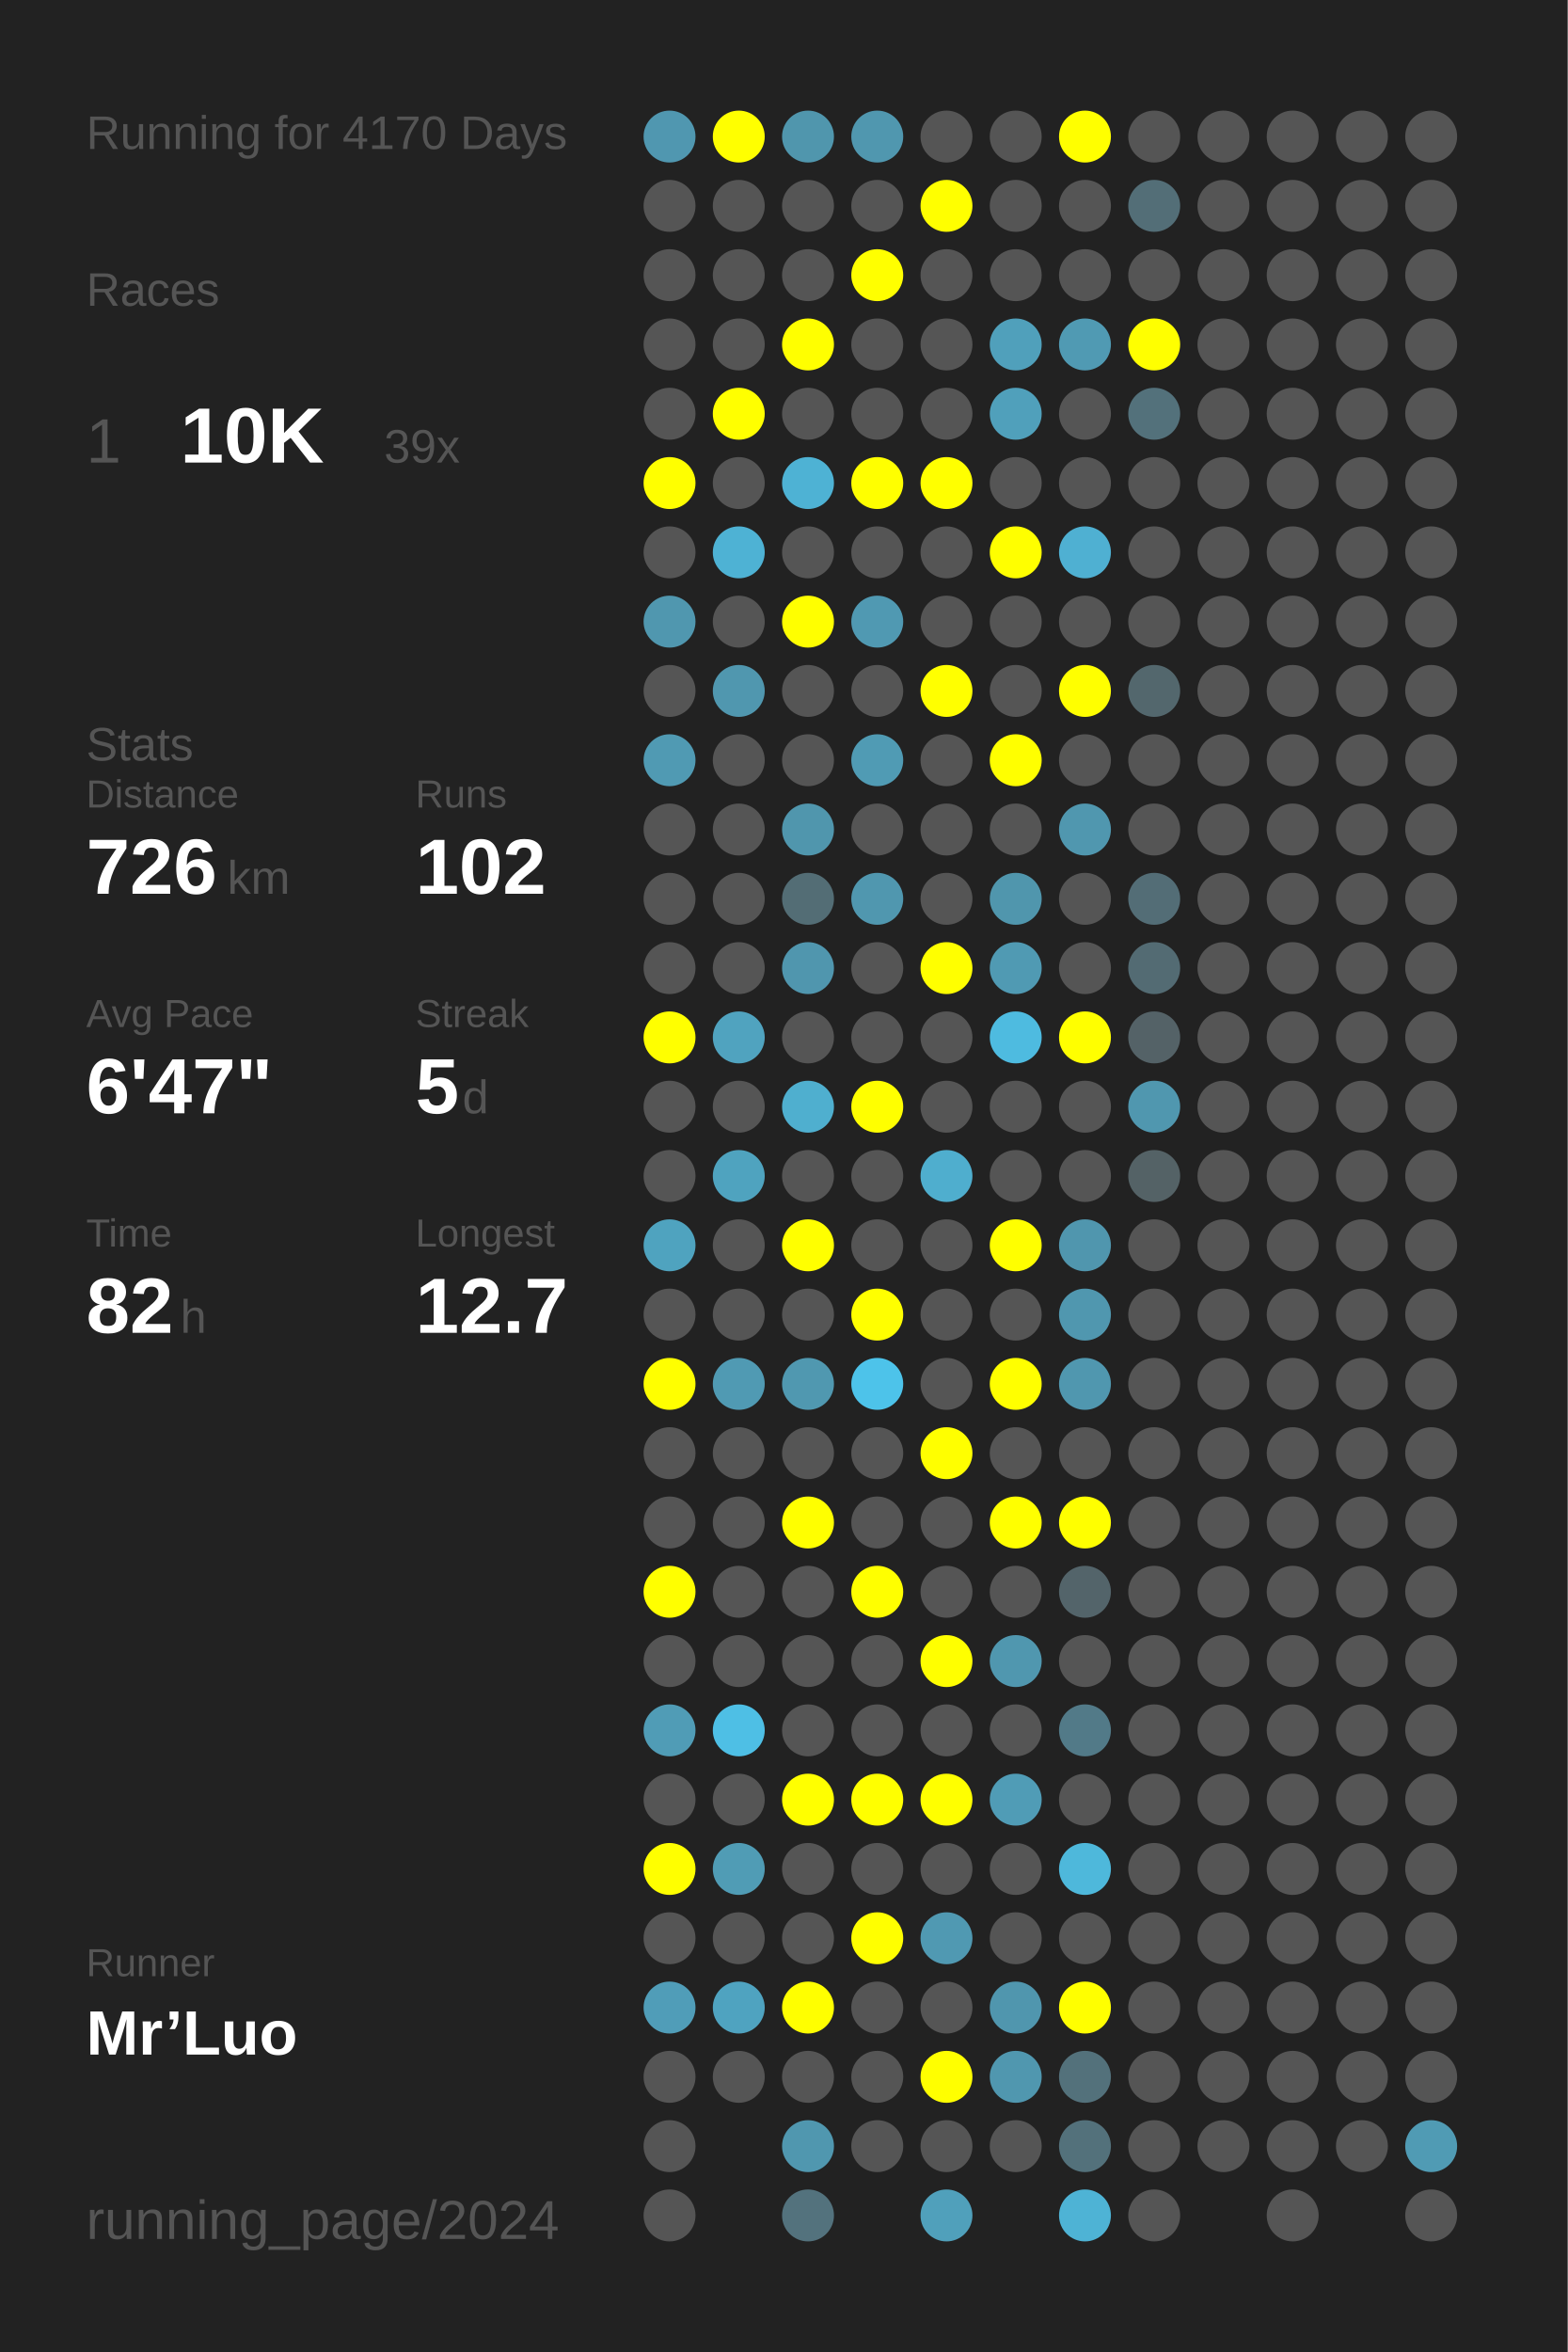
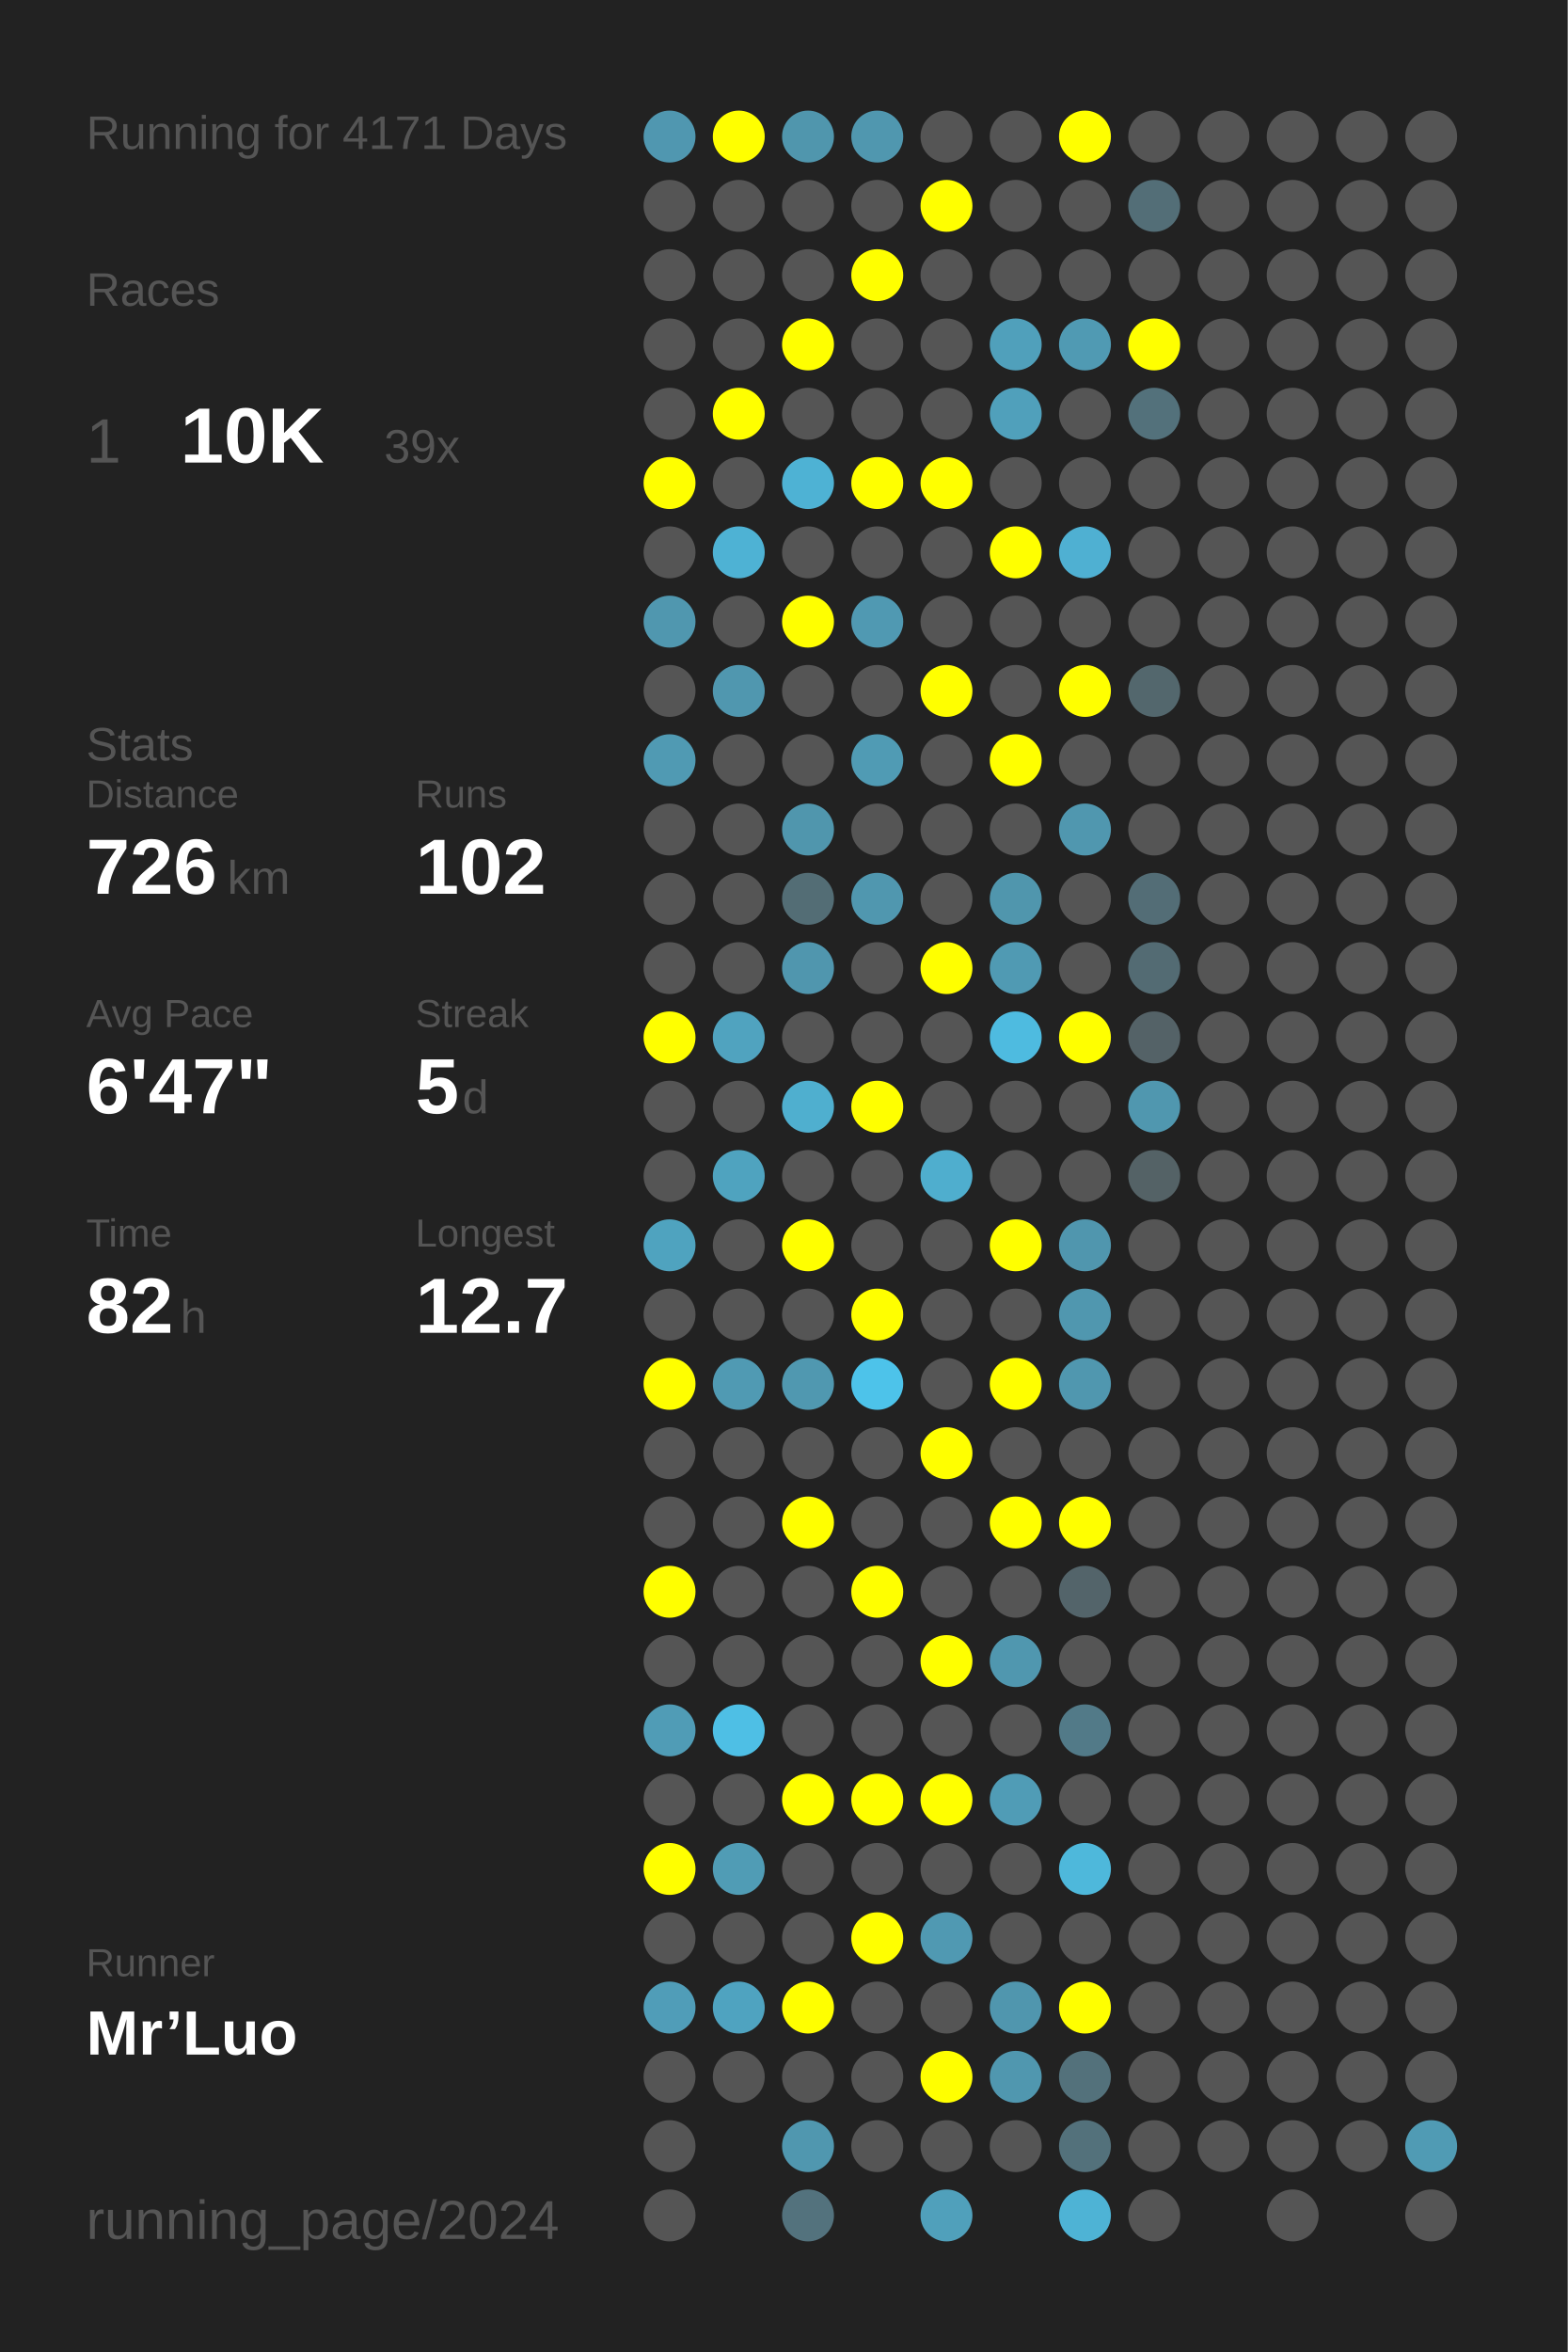
<svg xmlns="http://www.w3.org/2000/svg" baseProfile="full" height="300mm" version="1.1" viewBox="0,0,200,300" width="200mm">
  <defs />
  <rect fill="#222222" height="300" width="200" x="0" y="0" />
-   <text fill="#555555" style="font-size:6px; font-family:Arial;" x="11" y="19">Running for 4170 Days</text>
+   <text fill="#555555" style="font-size:6px; font-family:Arial;" x="11" y="19">Running for 4171 Days</text>
  <text fill="#555555" style="font-size:6px; font-family:Arial;" x="11" y="39">Races</text>
  <text fill="#555555" style="font-size:8px; font-family:Arial;" x="11" y="59">1</text>
  <text fill="#FFFFFF" style="font-size:10px; font-family:Arial; font-weight:bold;" x="23" y="59">10K</text>
  <text fill="#555555" style="font-size:6px; font-family:Arial;" x="49" y="59">39x</text>
  <text fill="#555555" style="font-size:6px; font-family:Arial;" x="11" y="97">Stats</text>
  <text fill="#555555" style="font-size:5px; font-family:Arial;" x="11" y="103">Distance</text>
  <text fill="#FFFFFF" style="font-size:10px; font-family:Arial; font-weight:bold;" x="11" y="114">726</text>
  <text fill="#555555" style="font-size:6px; font-family:Arial;" x="29" y="114">km</text>
  <text fill="#555555" style="font-size:5px; font-family:Arial;" x="53" y="103">Runs</text>
  <text fill="#FFFFFF" style="font-size:10px; font-family:Arial; font-weight:bold;" x="53" y="114">102</text>
  <text fill="#555555" style="font-size:5px; font-family:Arial;" x="11" y="131">Avg Pace</text>
  <text fill="#FFFFFF" style="font-size:10px; font-family:Arial; font-weight:bold;" x="11" y="142">6'47"</text>
  <text fill="#555555" style="font-size:5px; font-family:Arial;" x="53" y="131">Streak</text>
  <text fill="#FFFFFF" style="font-size:10px; font-family:Arial; font-weight:bold;" x="53" y="142">5</text>
  <text fill="#555555" style="font-size:6px; font-family:Arial;" x="59" y="142">d</text>
  <text fill="#555555" style="font-size:5px; font-family:Arial;" x="11" y="159">Time</text>
  <text fill="#FFFFFF" style="font-size:10px; font-family:Arial; font-weight:bold;" x="11" y="170">82</text>
  <text fill="#555555" style="font-size:6px; font-family:Arial;" x="23" y="170">h</text>
  <text fill="#555555" style="font-size:5px; font-family:Arial;" x="53" y="159">Longest</text>
  <text fill="#FFFFFF" style="font-size:10px; font-family:Arial; font-weight:bold;" x="53" y="170">12.7</text>
  <text fill="#555555" style="font-size:5px; font-family:Arial;" x="11" y="252.065">Runner</text>
  <text fill="#FFFFFF" style="font-size:8px; font-family:Arial; font-weight:bold;" x="11" y="262.065">Mr’Luo</text>
  <text fill="#555555" style="font-size:7px; font-family:Arial;" x="11" y="285.581">running_page/2024</text>
  <circle cx="85.417" cy="17.419" fill="#5097b0" r="3.312" />
  <circle cx="85.417" cy="26.258" fill="#555555" r="3.312" />
  <circle cx="85.417" cy="35.097" fill="#555555" r="3.312" />
  <circle cx="85.417" cy="43.935" fill="#555555" r="3.312" />
  <circle cx="85.417" cy="52.774" fill="#555555" r="3.312" />
  <circle cx="85.417" cy="61.613" fill="#FFFF00" r="3.312" />
  <circle cx="85.417" cy="70.452" fill="#555555" r="3.312" />
  <circle cx="85.417" cy="79.29" fill="#5097af" r="3.312" />
  <circle cx="85.417" cy="88.129" fill="#555555" r="3.312" />
  <circle cx="85.417" cy="96.968" fill="#509ab3" r="3.312" />
  <circle cx="85.417" cy="105.806" fill="#555555" r="3.312" />
  <circle cx="85.417" cy="114.645" fill="#555555" r="3.312" />
  <circle cx="85.417" cy="123.484" fill="#555555" r="3.312" />
  <circle cx="85.417" cy="132.323" fill="#FFFF00" r="3.312" />
  <circle cx="85.417" cy="141.161" fill="#555555" r="3.312" />
  <circle cx="85.417" cy="150" fill="#555555" r="3.312" />
  <circle cx="85.417" cy="158.839" fill="#4fa3bf" r="3.312" />
  <circle cx="85.417" cy="167.677" fill="#555555" r="3.312" />
  <circle cx="85.417" cy="176.516" fill="#FFFF00" r="3.312" />
  <circle cx="85.417" cy="185.355" fill="#555555" r="3.312" />
  <circle cx="85.417" cy="194.194" fill="#555555" r="3.312" />
  <circle cx="85.417" cy="203.032" fill="#FFFF00" r="3.312" />
  <circle cx="85.417" cy="211.871" fill="#555555" r="3.312" />
  <circle cx="85.417" cy="220.71" fill="#509cb6" r="3.312" />
  <circle cx="85.417" cy="229.548" fill="#555555" r="3.312" />
  <circle cx="85.417" cy="238.387" fill="#FFFF00" r="3.312" />
  <circle cx="85.417" cy="247.226" fill="#555555" r="3.312" />
  <circle cx="85.417" cy="256.065" fill="#509db8" r="3.312" />
  <circle cx="85.417" cy="264.903" fill="#555555" r="3.312" />
  <circle cx="85.417" cy="273.742" fill="#555555" r="3.312" />
  <circle cx="85.417" cy="282.581" fill="#555555" r="3.312" />
  <circle cx="94.25" cy="17.419" fill="#FFFF00" r="3.312" />
  <circle cx="94.25" cy="26.258" fill="#555555" r="3.312" />
  <circle cx="94.25" cy="35.097" fill="#555555" r="3.312" />
  <circle cx="94.25" cy="43.935" fill="#555555" r="3.312" />
  <circle cx="94.25" cy="52.774" fill="#FFFF00" r="3.312" />
  <circle cx="94.25" cy="61.613" fill="#555555" r="3.312" />
  <circle cx="94.25" cy="70.452" fill="#4eb2d4" r="3.312" />
  <circle cx="94.25" cy="79.29" fill="#555555" r="3.312" />
  <circle cx="94.25" cy="88.129" fill="#5097af" r="3.312" />
  <circle cx="94.25" cy="96.968" fill="#555555" r="3.312" />
  <circle cx="94.25" cy="105.806" fill="#555555" r="3.312" />
  <circle cx="94.25" cy="114.645" fill="#555555" r="3.312" />
  <circle cx="94.25" cy="123.484" fill="#555555" r="3.312" />
  <circle cx="94.25" cy="132.323" fill="#50a3bf" r="3.312" />
  <circle cx="94.25" cy="141.161" fill="#555555" r="3.312" />
  <circle cx="94.25" cy="150" fill="#4fa3bf" r="3.312" />
  <circle cx="94.25" cy="158.839" fill="#555555" r="3.312" />
  <circle cx="94.25" cy="167.677" fill="#555555" r="3.312" />
  <circle cx="94.25" cy="176.516" fill="#509ab3" r="3.312" />
  <circle cx="94.25" cy="185.355" fill="#555555" r="3.312" />
  <circle cx="94.25" cy="194.194" fill="#555555" r="3.312" />
  <circle cx="94.25" cy="203.032" fill="#555555" r="3.312" />
  <circle cx="94.25" cy="211.871" fill="#555555" r="3.312" />
  <circle cx="94.25" cy="220.71" fill="#4ebfe5" r="3.312" />
  <circle cx="94.25" cy="229.548" fill="#555555" r="3.312" />
  <circle cx="94.25" cy="238.387" fill="#509cb5" r="3.312" />
  <circle cx="94.25" cy="247.226" fill="#555555" r="3.312" />
  <circle cx="94.25" cy="256.065" fill="#4fa3c0" r="3.312" />
  <circle cx="94.25" cy="264.903" fill="#555555" r="3.312" />
  <circle cx="103.083" cy="17.419" fill="#5096ad" r="3.312" />
  <circle cx="103.083" cy="26.258" fill="#555555" r="3.312" />
  <circle cx="103.083" cy="35.097" fill="#555555" r="3.312" />
  <circle cx="103.083" cy="43.935" fill="#FFFF00" r="3.312" />
  <circle cx="103.083" cy="52.774" fill="#555555" r="3.312" />
  <circle cx="103.083" cy="61.613" fill="#4eb2d4" r="3.312" />
  <circle cx="103.083" cy="70.452" fill="#555555" r="3.312" />
  <circle cx="103.083" cy="79.29" fill="#FFFF00" r="3.312" />
  <circle cx="103.083" cy="88.129" fill="#555555" r="3.312" />
  <circle cx="103.083" cy="96.968" fill="#555555" r="3.312" />
  <circle cx="103.083" cy="105.806" fill="#5096ad" r="3.312" />
  <circle cx="103.083" cy="114.645" fill="#536d75" r="3.312" />
  <circle cx="103.083" cy="123.484" fill="#5096ae" r="3.312" />
  <circle cx="103.083" cy="132.323" fill="#555555" r="3.312" />
  <circle cx="103.083" cy="141.161" fill="#4fafcf" r="3.312" />
  <circle cx="103.083" cy="150" fill="#555555" r="3.312" />
  <circle cx="103.083" cy="158.839" fill="#FFFF00" r="3.312" />
  <circle cx="103.083" cy="167.677" fill="#555555" r="3.312" />
  <circle cx="103.083" cy="176.516" fill="#5098b0" r="3.312" />
  <circle cx="103.083" cy="185.355" fill="#555555" r="3.312" />
  <circle cx="103.083" cy="194.194" fill="#FFFF00" r="3.312" />
  <circle cx="103.083" cy="203.032" fill="#555555" r="3.312" />
  <circle cx="103.083" cy="211.871" fill="#555555" r="3.312" />
  <circle cx="103.083" cy="220.71" fill="#555555" r="3.312" />
  <circle cx="103.083" cy="229.548" fill="#FFFF00" r="3.312" />
  <circle cx="103.083" cy="238.387" fill="#555555" r="3.312" />
  <circle cx="103.083" cy="247.226" fill="#555555" r="3.312" />
  <circle cx="103.083" cy="256.065" fill="#FFFF00" r="3.312" />
  <circle cx="103.083" cy="264.903" fill="#555555" r="3.312" />
  <circle cx="103.083" cy="273.742" fill="#5097af" r="3.312" />
  <circle cx="103.083" cy="282.581" fill="#53727d" r="3.312" />
  <circle cx="111.917" cy="17.419" fill="#5097af" r="3.312" />
  <circle cx="111.917" cy="26.258" fill="#555555" r="3.312" />
  <circle cx="111.917" cy="35.097" fill="#FFFF00" r="3.312" />
  <circle cx="111.917" cy="43.935" fill="#555555" r="3.312" />
  <circle cx="111.917" cy="52.774" fill="#555555" r="3.312" />
  <circle cx="111.917" cy="61.613" fill="#FFFF00" r="3.312" />
  <circle cx="111.917" cy="70.452" fill="#555555" r="3.312" />
  <circle cx="111.917" cy="79.29" fill="#5099b2" r="3.312" />
  <circle cx="111.917" cy="88.129" fill="#555555" r="3.312" />
  <circle cx="111.917" cy="96.968" fill="#509bb4" r="3.312" />
  <circle cx="111.917" cy="105.806" fill="#555555" r="3.312" />
  <circle cx="111.917" cy="114.645" fill="#5097af" r="3.312" />
  <circle cx="111.917" cy="123.484" fill="#555555" r="3.312" />
  <circle cx="111.917" cy="132.323" fill="#555555" r="3.312" />
  <circle cx="111.917" cy="141.161" fill="#FFFF00" r="3.312" />
  <circle cx="111.917" cy="150" fill="#555555" r="3.312" />
  <circle cx="111.917" cy="158.839" fill="#555555" r="3.312" />
  <circle cx="111.917" cy="167.677" fill="#FFFF00" r="3.312" />
  <circle cx="111.917" cy="176.516" fill="#4dc3ea" r="3.312" />
  <circle cx="111.917" cy="185.355" fill="#555555" r="3.312" />
  <circle cx="111.917" cy="194.194" fill="#555555" r="3.312" />
  <circle cx="111.917" cy="203.032" fill="#FFFF00" r="3.312" />
  <circle cx="111.917" cy="211.871" fill="#555555" r="3.312" />
  <circle cx="111.917" cy="220.71" fill="#555555" r="3.312" />
  <circle cx="111.917" cy="229.548" fill="#FFFF00" r="3.312" />
  <circle cx="111.917" cy="238.387" fill="#555555" r="3.312" />
  <circle cx="111.917" cy="247.226" fill="#FFFF00" r="3.312" />
  <circle cx="111.917" cy="256.065" fill="#555555" r="3.312" />
  <circle cx="111.917" cy="264.903" fill="#555555" r="3.312" />
  <circle cx="111.917" cy="273.742" fill="#555555" r="3.312" />
  <circle cx="120.75" cy="17.419" fill="#555555" r="3.312" />
  <circle cx="120.75" cy="26.258" fill="#FFFF00" r="3.312" />
  <circle cx="120.75" cy="35.097" fill="#555555" r="3.312" />
  <circle cx="120.75" cy="43.935" fill="#555555" r="3.312" />
  <circle cx="120.75" cy="52.774" fill="#555555" r="3.312" />
  <circle cx="120.75" cy="61.613" fill="#FFFF00" r="3.312" />
  <circle cx="120.75" cy="70.452" fill="#555555" r="3.312" />
  <circle cx="120.75" cy="79.29" fill="#555555" r="3.312" />
  <circle cx="120.75" cy="88.129" fill="#FFFF00" r="3.312" />
  <circle cx="120.75" cy="96.968" fill="#555555" r="3.312" />
  <circle cx="120.75" cy="105.806" fill="#555555" r="3.312" />
  <circle cx="120.75" cy="114.645" fill="#555555" r="3.312" />
  <circle cx="120.75" cy="123.484" fill="#FFFF00" r="3.312" />
  <circle cx="120.75" cy="132.323" fill="#555555" r="3.312" />
  <circle cx="120.75" cy="141.161" fill="#555555" r="3.312" />
  <circle cx="120.75" cy="150" fill="#4faece" r="3.312" />
  <circle cx="120.75" cy="158.839" fill="#555555" r="3.312" />
  <circle cx="120.75" cy="167.677" fill="#555555" r="3.312" />
  <circle cx="120.75" cy="176.516" fill="#555555" r="3.312" />
  <circle cx="120.75" cy="185.355" fill="#FFFF00" r="3.312" />
  <circle cx="120.75" cy="194.194" fill="#555555" r="3.312" />
  <circle cx="120.75" cy="203.032" fill="#555555" r="3.312" />
  <circle cx="120.75" cy="211.871" fill="#FFFF00" r="3.312" />
  <circle cx="120.75" cy="220.71" fill="#555555" r="3.312" />
  <circle cx="120.75" cy="229.548" fill="#FFFF00" r="3.312" />
  <circle cx="120.75" cy="238.387" fill="#555555" r="3.312" />
  <circle cx="120.75" cy="247.226" fill="#5099b2" r="3.312" />
  <circle cx="120.75" cy="256.065" fill="#555555" r="3.312" />
  <circle cx="120.75" cy="264.903" fill="#FFFF00" r="3.312" />
  <circle cx="120.75" cy="273.742" fill="#555555" r="3.312" />
  <circle cx="120.75" cy="282.581" fill="#50a0bb" r="3.312" />
  <circle cx="129.583" cy="17.419" fill="#555555" r="3.312" />
  <circle cx="129.583" cy="26.258" fill="#555555" r="3.312" />
  <circle cx="129.583" cy="35.097" fill="#555555" r="3.312" />
  <circle cx="129.583" cy="43.935" fill="#50a0bb" r="3.312" />
  <circle cx="129.583" cy="52.774" fill="#50a0bb" r="3.312" />
  <circle cx="129.583" cy="61.613" fill="#555555" r="3.312" />
  <circle cx="129.583" cy="70.452" fill="#FFFF00" r="3.312" />
  <circle cx="129.583" cy="79.29" fill="#555555" r="3.312" />
  <circle cx="129.583" cy="88.129" fill="#555555" r="3.312" />
  <circle cx="129.583" cy="96.968" fill="#FFFF00" r="3.312" />
  <circle cx="129.583" cy="105.806" fill="#555555" r="3.312" />
  <circle cx="129.583" cy="114.645" fill="#5096ad" r="3.312" />
  <circle cx="129.583" cy="123.484" fill="#509ab3" r="3.312" />
  <circle cx="129.583" cy="132.323" fill="#4ebbe0" r="3.312" />
  <circle cx="129.583" cy="141.161" fill="#555555" r="3.312" />
  <circle cx="129.583" cy="150" fill="#555555" r="3.312" />
  <circle cx="129.583" cy="158.839" fill="#FFFF00" r="3.312" />
  <circle cx="129.583" cy="167.677" fill="#555555" r="3.312" />
  <circle cx="129.583" cy="176.516" fill="#FFFF00" r="3.312" />
  <circle cx="129.583" cy="185.355" fill="#555555" r="3.312" />
  <circle cx="129.583" cy="194.194" fill="#FFFF00" r="3.312" />
  <circle cx="129.583" cy="203.032" fill="#555555" r="3.312" />
  <circle cx="129.583" cy="211.871" fill="#5097af" r="3.312" />
  <circle cx="129.583" cy="220.71" fill="#555555" r="3.312" />
  <circle cx="129.583" cy="229.548" fill="#509cb6" r="3.312" />
  <circle cx="129.583" cy="238.387" fill="#555555" r="3.312" />
  <circle cx="129.583" cy="247.226" fill="#555555" r="3.312" />
  <circle cx="129.583" cy="256.065" fill="#5096ae" r="3.312" />
  <circle cx="129.583" cy="264.903" fill="#5097af" r="3.312" />
  <circle cx="129.583" cy="273.742" fill="#555555" r="3.312" />
  <circle cx="138.417" cy="17.419" fill="#FFFF00" r="3.312" />
  <circle cx="138.417" cy="26.258" fill="#555555" r="3.312" />
  <circle cx="138.417" cy="35.097" fill="#555555" r="3.312" />
  <circle cx="138.417" cy="43.935" fill="#509ab3" r="3.312" />
  <circle cx="138.417" cy="52.774" fill="#555555" r="3.312" />
  <circle cx="138.417" cy="61.613" fill="#555555" r="3.312" />
  <circle cx="138.417" cy="70.452" fill="#4fb0d2" r="3.312" />
  <circle cx="138.417" cy="79.29" fill="#555555" r="3.312" />
  <circle cx="138.417" cy="88.129" fill="#FFFF00" r="3.312" />
  <circle cx="138.417" cy="96.968" fill="#555555" r="3.312" />
  <circle cx="138.417" cy="105.806" fill="#5097af" r="3.312" />
  <circle cx="138.417" cy="114.645" fill="#555555" r="3.312" />
  <circle cx="138.417" cy="123.484" fill="#555555" r="3.312" />
  <circle cx="138.417" cy="132.323" fill="#FFFF00" r="3.312" />
  <circle cx="138.417" cy="141.161" fill="#555555" r="3.312" />
  <circle cx="138.417" cy="150" fill="#555555" r="3.312" />
  <circle cx="138.417" cy="158.839" fill="#5096ae" r="3.312" />
  <circle cx="138.417" cy="167.677" fill="#5097af" r="3.312" />
  <circle cx="138.417" cy="176.516" fill="#5097af" r="3.312" />
  <circle cx="138.417" cy="185.355" fill="#555555" r="3.312" />
  <circle cx="138.417" cy="194.194" fill="#FFFF00" r="3.312" />
  <circle cx="138.417" cy="203.032" fill="#53646a" r="3.312" />
  <circle cx="138.417" cy="211.871" fill="#555555" r="3.312" />
  <circle cx="138.417" cy="220.71" fill="#527a88" r="3.312" />
  <circle cx="138.417" cy="229.548" fill="#555555" r="3.312" />
  <circle cx="138.417" cy="238.387" fill="#4eb8db" r="3.312" />
  <circle cx="138.417" cy="247.226" fill="#555555" r="3.312" />
  <circle cx="138.417" cy="256.065" fill="#FFFF00" r="3.312" />
  <circle cx="138.417" cy="264.903" fill="#53717b" r="3.312" />
  <circle cx="138.417" cy="273.742" fill="#53717b" r="3.312" />
  <circle cx="138.417" cy="282.581" fill="#4eb3d5" r="3.312" />
  <circle cx="147.25" cy="17.419" fill="#555555" r="3.312" />
  <circle cx="147.25" cy="26.258" fill="#536e77" r="3.312" />
  <circle cx="147.25" cy="35.097" fill="#555555" r="3.312" />
  <circle cx="147.25" cy="43.935" fill="#FFFF00" r="3.312" />
  <circle cx="147.25" cy="52.774" fill="#53717b" r="3.312" />
  <circle cx="147.25" cy="61.613" fill="#555555" r="3.312" />
  <circle cx="147.25" cy="70.452" fill="#555555" r="3.312" />
  <circle cx="147.25" cy="79.29" fill="#555555" r="3.312" />
  <circle cx="147.25" cy="88.129" fill="#53676d" r="3.312" />
  <circle cx="147.25" cy="96.968" fill="#555555" r="3.312" />
  <circle cx="147.25" cy="105.806" fill="#555555" r="3.312" />
  <circle cx="147.25" cy="114.645" fill="#536d76" r="3.312" />
  <circle cx="147.25" cy="123.484" fill="#536b73" r="3.312" />
  <circle cx="147.25" cy="132.323" fill="#546267" r="3.312" />
  <circle cx="147.25" cy="141.161" fill="#5097af" r="3.312" />
  <circle cx="147.25" cy="150" fill="#546266" r="3.312" />
  <circle cx="147.25" cy="158.839" fill="#555555" r="3.312" />
  <circle cx="147.25" cy="167.677" fill="#555555" r="3.312" />
  <circle cx="147.25" cy="176.516" fill="#555555" r="3.312" />
  <circle cx="147.25" cy="185.355" fill="#555555" r="3.312" />
  <circle cx="147.25" cy="194.194" fill="#555555" r="3.312" />
  <circle cx="147.25" cy="203.032" fill="#555555" r="3.312" />
  <circle cx="147.25" cy="211.871" fill="#555555" r="3.312" />
  <circle cx="147.25" cy="220.71" fill="#555555" r="3.312" />
  <circle cx="147.25" cy="229.548" fill="#555555" r="3.312" />
  <circle cx="147.25" cy="238.387" fill="#555555" r="3.312" />
  <circle cx="147.25" cy="247.226" fill="#555555" r="3.312" />
  <circle cx="147.25" cy="256.065" fill="#555555" r="3.312" />
  <circle cx="147.25" cy="264.903" fill="#555555" r="3.312" />
  <circle cx="147.25" cy="273.742" fill="#555555" r="3.312" />
  <circle cx="147.25" cy="282.581" fill="#555555" r="3.312" />
  <circle cx="156.083" cy="17.419" fill="#555555" r="3.312" />
  <circle cx="156.083" cy="26.258" fill="#555555" r="3.312" />
  <circle cx="156.083" cy="35.097" fill="#555555" r="3.312" />
  <circle cx="156.083" cy="43.935" fill="#555555" r="3.312" />
  <circle cx="156.083" cy="52.774" fill="#555555" r="3.312" />
  <circle cx="156.083" cy="61.613" fill="#555555" r="3.312" />
  <circle cx="156.083" cy="70.452" fill="#555555" r="3.312" />
  <circle cx="156.083" cy="79.29" fill="#555555" r="3.312" />
  <circle cx="156.083" cy="88.129" fill="#555555" r="3.312" />
  <circle cx="156.083" cy="96.968" fill="#555555" r="3.312" />
  <circle cx="156.083" cy="105.806" fill="#555555" r="3.312" />
  <circle cx="156.083" cy="114.645" fill="#555555" r="3.312" />
  <circle cx="156.083" cy="123.484" fill="#555555" r="3.312" />
  <circle cx="156.083" cy="132.323" fill="#555555" r="3.312" />
  <circle cx="156.083" cy="141.161" fill="#555555" r="3.312" />
  <circle cx="156.083" cy="150" fill="#555555" r="3.312" />
  <circle cx="156.083" cy="158.839" fill="#555555" r="3.312" />
  <circle cx="156.083" cy="167.677" fill="#555555" r="3.312" />
  <circle cx="156.083" cy="176.516" fill="#555555" r="3.312" />
  <circle cx="156.083" cy="185.355" fill="#555555" r="3.312" />
  <circle cx="156.083" cy="194.194" fill="#555555" r="3.312" />
  <circle cx="156.083" cy="203.032" fill="#555555" r="3.312" />
  <circle cx="156.083" cy="211.871" fill="#555555" r="3.312" />
  <circle cx="156.083" cy="220.71" fill="#555555" r="3.312" />
  <circle cx="156.083" cy="229.548" fill="#555555" r="3.312" />
  <circle cx="156.083" cy="238.387" fill="#555555" r="3.312" />
  <circle cx="156.083" cy="247.226" fill="#555555" r="3.312" />
  <circle cx="156.083" cy="256.065" fill="#555555" r="3.312" />
  <circle cx="156.083" cy="264.903" fill="#555555" r="3.312" />
  <circle cx="156.083" cy="273.742" fill="#555555" r="3.312" />
  <circle cx="164.917" cy="17.419" fill="#555555" r="3.312" />
  <circle cx="164.917" cy="26.258" fill="#555555" r="3.312" />
  <circle cx="164.917" cy="35.097" fill="#555555" r="3.312" />
  <circle cx="164.917" cy="43.935" fill="#555555" r="3.312" />
  <circle cx="164.917" cy="52.774" fill="#555555" r="3.312" />
  <circle cx="164.917" cy="61.613" fill="#555555" r="3.312" />
  <circle cx="164.917" cy="70.452" fill="#555555" r="3.312" />
  <circle cx="164.917" cy="79.29" fill="#555555" r="3.312" />
  <circle cx="164.917" cy="88.129" fill="#555555" r="3.312" />
  <circle cx="164.917" cy="96.968" fill="#555555" r="3.312" />
  <circle cx="164.917" cy="105.806" fill="#555555" r="3.312" />
  <circle cx="164.917" cy="114.645" fill="#555555" r="3.312" />
  <circle cx="164.917" cy="123.484" fill="#555555" r="3.312" />
  <circle cx="164.917" cy="132.323" fill="#555555" r="3.312" />
  <circle cx="164.917" cy="141.161" fill="#555555" r="3.312" />
  <circle cx="164.917" cy="150" fill="#555555" r="3.312" />
  <circle cx="164.917" cy="158.839" fill="#555555" r="3.312" />
  <circle cx="164.917" cy="167.677" fill="#555555" r="3.312" />
  <circle cx="164.917" cy="176.516" fill="#555555" r="3.312" />
  <circle cx="164.917" cy="185.355" fill="#555555" r="3.312" />
  <circle cx="164.917" cy="194.194" fill="#555555" r="3.312" />
  <circle cx="164.917" cy="203.032" fill="#555555" r="3.312" />
  <circle cx="164.917" cy="211.871" fill="#555555" r="3.312" />
  <circle cx="164.917" cy="220.71" fill="#555555" r="3.312" />
  <circle cx="164.917" cy="229.548" fill="#555555" r="3.312" />
  <circle cx="164.917" cy="238.387" fill="#555555" r="3.312" />
  <circle cx="164.917" cy="247.226" fill="#555555" r="3.312" />
  <circle cx="164.917" cy="256.065" fill="#555555" r="3.312" />
  <circle cx="164.917" cy="264.903" fill="#555555" r="3.312" />
  <circle cx="164.917" cy="273.742" fill="#555555" r="3.312" />
  <circle cx="164.917" cy="282.581" fill="#555555" r="3.312" />
  <circle cx="173.75" cy="17.419" fill="#555555" r="3.312" />
  <circle cx="173.75" cy="26.258" fill="#555555" r="3.312" />
  <circle cx="173.75" cy="35.097" fill="#555555" r="3.312" />
  <circle cx="173.75" cy="43.935" fill="#555555" r="3.312" />
  <circle cx="173.75" cy="52.774" fill="#555555" r="3.312" />
  <circle cx="173.75" cy="61.613" fill="#555555" r="3.312" />
  <circle cx="173.75" cy="70.452" fill="#555555" r="3.312" />
  <circle cx="173.75" cy="79.29" fill="#555555" r="3.312" />
  <circle cx="173.75" cy="88.129" fill="#555555" r="3.312" />
  <circle cx="173.75" cy="96.968" fill="#555555" r="3.312" />
  <circle cx="173.75" cy="105.806" fill="#555555" r="3.312" />
  <circle cx="173.75" cy="114.645" fill="#555555" r="3.312" />
  <circle cx="173.75" cy="123.484" fill="#555555" r="3.312" />
  <circle cx="173.75" cy="132.323" fill="#555555" r="3.312" />
  <circle cx="173.75" cy="141.161" fill="#555555" r="3.312" />
  <circle cx="173.75" cy="150" fill="#555555" r="3.312" />
  <circle cx="173.75" cy="158.839" fill="#555555" r="3.312" />
  <circle cx="173.75" cy="167.677" fill="#555555" r="3.312" />
  <circle cx="173.75" cy="176.516" fill="#555555" r="3.312" />
  <circle cx="173.75" cy="185.355" fill="#555555" r="3.312" />
  <circle cx="173.75" cy="194.194" fill="#555555" r="3.312" />
  <circle cx="173.75" cy="203.032" fill="#555555" r="3.312" />
  <circle cx="173.75" cy="211.871" fill="#555555" r="3.312" />
  <circle cx="173.75" cy="220.71" fill="#555555" r="3.312" />
  <circle cx="173.75" cy="229.548" fill="#555555" r="3.312" />
  <circle cx="173.75" cy="238.387" fill="#555555" r="3.312" />
  <circle cx="173.75" cy="247.226" fill="#555555" r="3.312" />
  <circle cx="173.75" cy="256.065" fill="#555555" r="3.312" />
  <circle cx="173.75" cy="264.903" fill="#555555" r="3.312" />
  <circle cx="173.75" cy="273.742" fill="#555555" r="3.312" />
  <circle cx="182.583" cy="17.419" fill="#555555" r="3.312" />
  <circle cx="182.583" cy="26.258" fill="#555555" r="3.312" />
  <circle cx="182.583" cy="35.097" fill="#555555" r="3.312" />
  <circle cx="182.583" cy="43.935" fill="#555555" r="3.312" />
  <circle cx="182.583" cy="52.774" fill="#555555" r="3.312" />
  <circle cx="182.583" cy="61.613" fill="#555555" r="3.312" />
  <circle cx="182.583" cy="70.452" fill="#555555" r="3.312" />
  <circle cx="182.583" cy="79.29" fill="#555555" r="3.312" />
  <circle cx="182.583" cy="88.129" fill="#555555" r="3.312" />
  <circle cx="182.583" cy="96.968" fill="#555555" r="3.312" />
  <circle cx="182.583" cy="105.806" fill="#555555" r="3.312" />
  <circle cx="182.583" cy="114.645" fill="#555555" r="3.312" />
  <circle cx="182.583" cy="123.484" fill="#555555" r="3.312" />
  <circle cx="182.583" cy="132.323" fill="#555555" r="3.312" />
  <circle cx="182.583" cy="141.161" fill="#555555" r="3.312" />
  <circle cx="182.583" cy="150" fill="#555555" r="3.312" />
  <circle cx="182.583" cy="158.839" fill="#555555" r="3.312" />
  <circle cx="182.583" cy="167.677" fill="#555555" r="3.312" />
  <circle cx="182.583" cy="176.516" fill="#555555" r="3.312" />
  <circle cx="182.583" cy="185.355" fill="#555555" r="3.312" />
  <circle cx="182.583" cy="194.194" fill="#555555" r="3.312" />
  <circle cx="182.583" cy="203.032" fill="#555555" r="3.312" />
  <circle cx="182.583" cy="211.871" fill="#555555" r="3.312" />
  <circle cx="182.583" cy="220.71" fill="#555555" r="3.312" />
  <circle cx="182.583" cy="229.548" fill="#555555" r="3.312" />
  <circle cx="182.583" cy="238.387" fill="#555555" r="3.312" />
  <circle cx="182.583" cy="247.226" fill="#555555" r="3.312" />
  <circle cx="182.583" cy="256.065" fill="#555555" r="3.312" />
  <circle cx="182.583" cy="264.903" fill="#555555" r="3.312" />
  <circle cx="182.583" cy="273.742" fill="#509bb4" r="3.312" />
  <circle cx="182.583" cy="282.581" fill="#555555" r="3.312" />
</svg>
